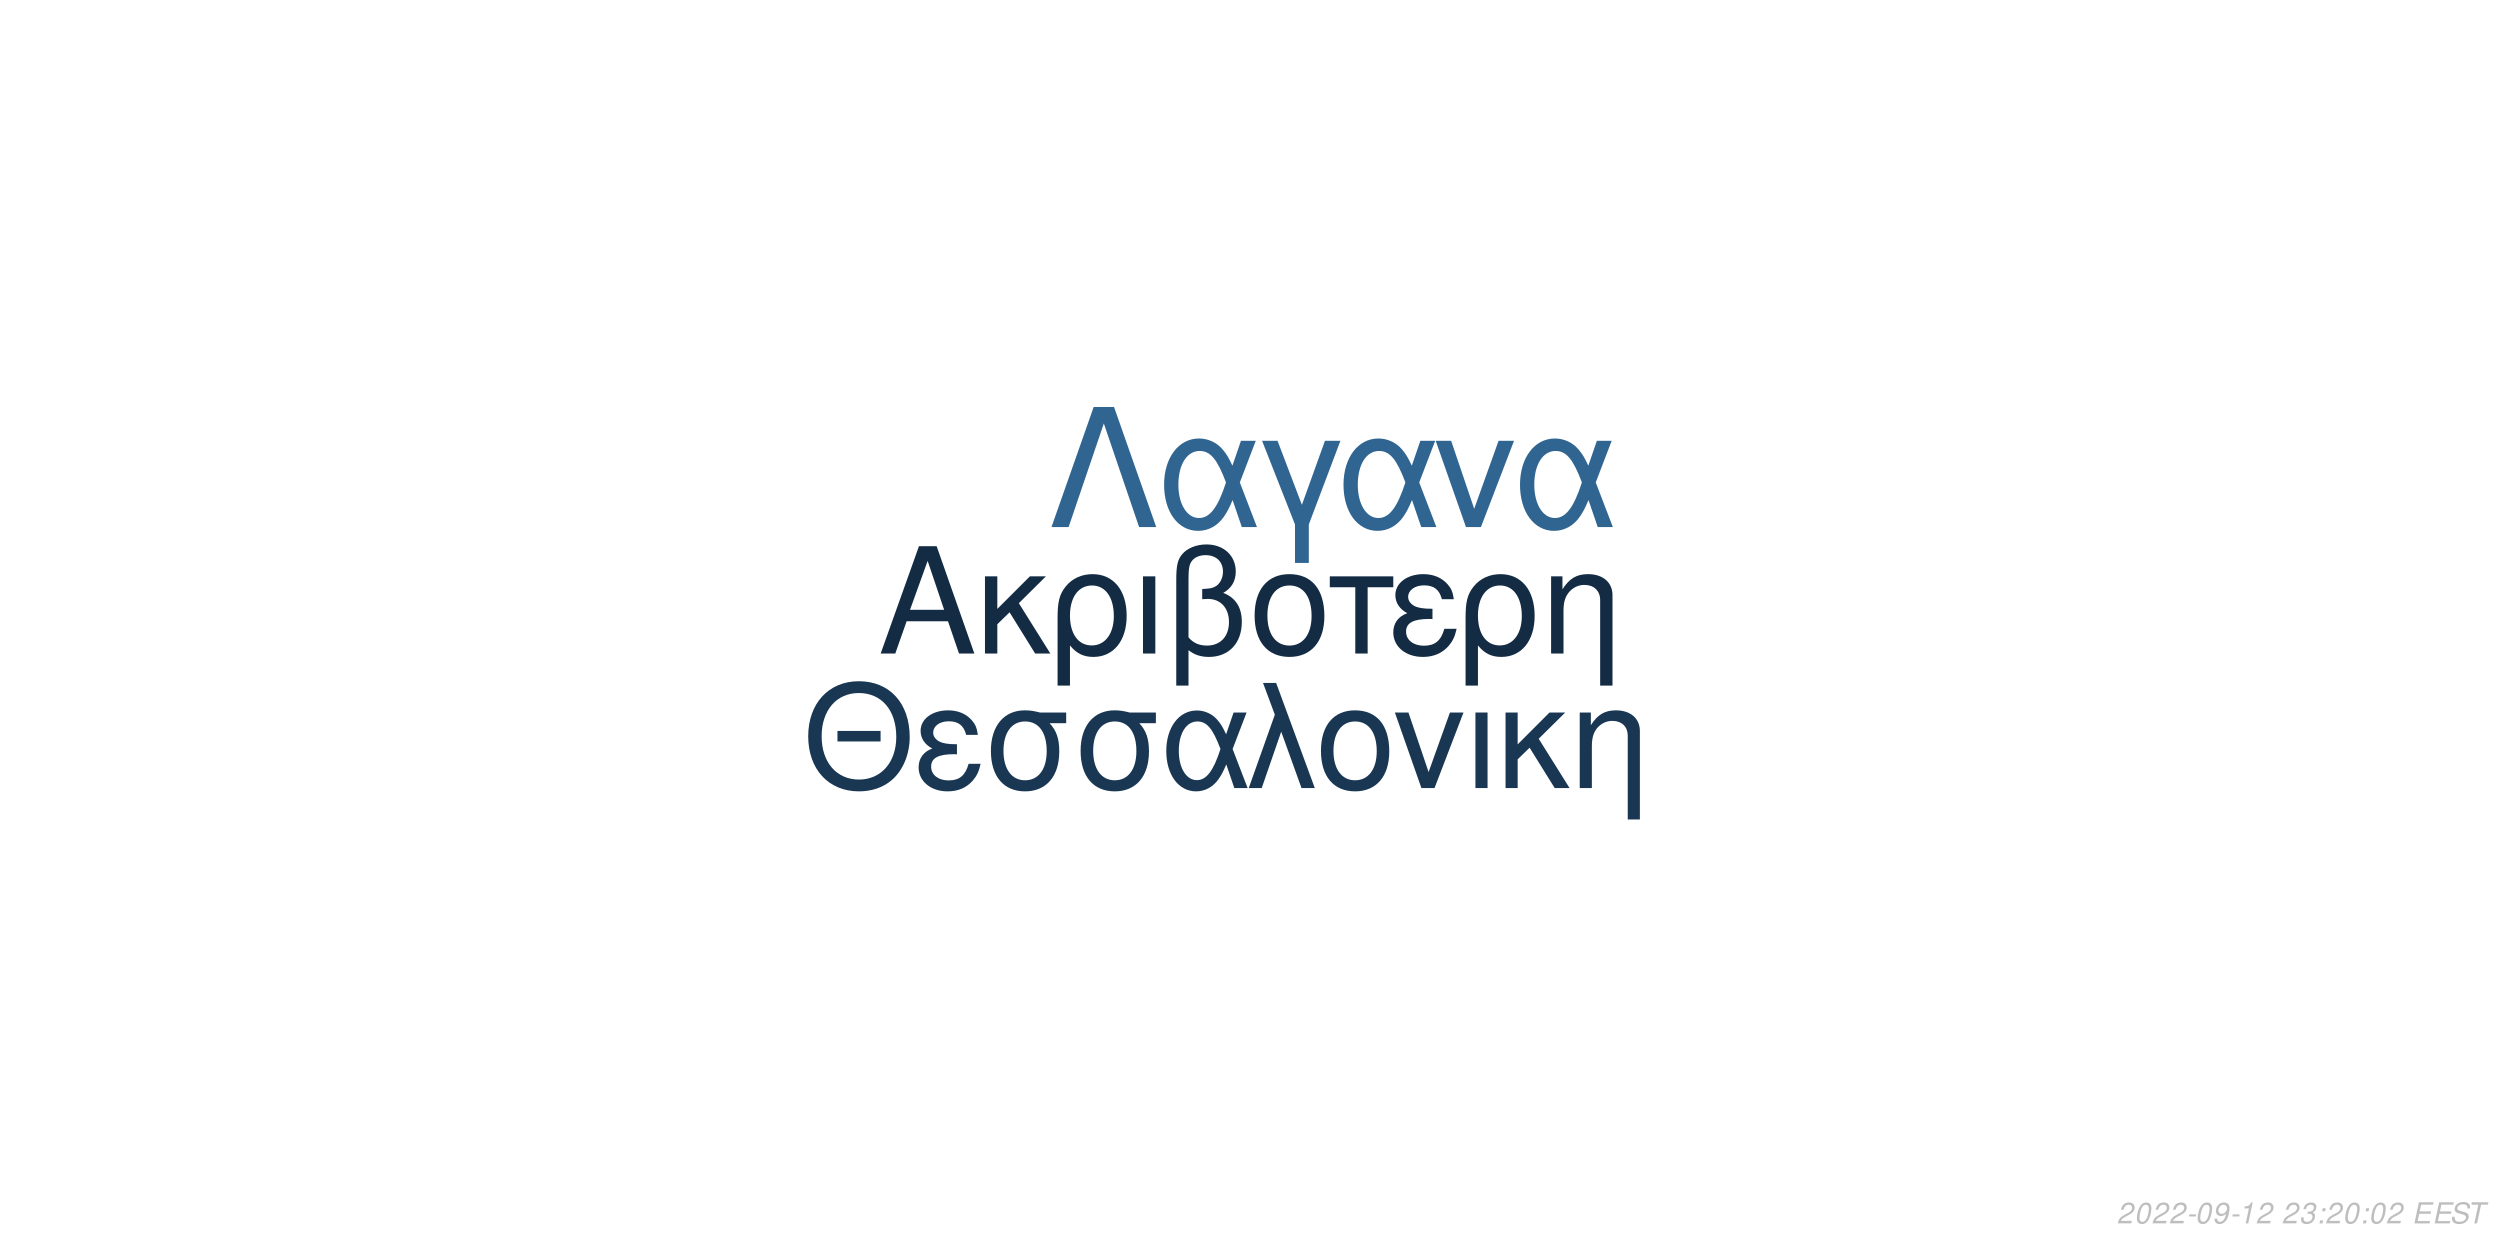
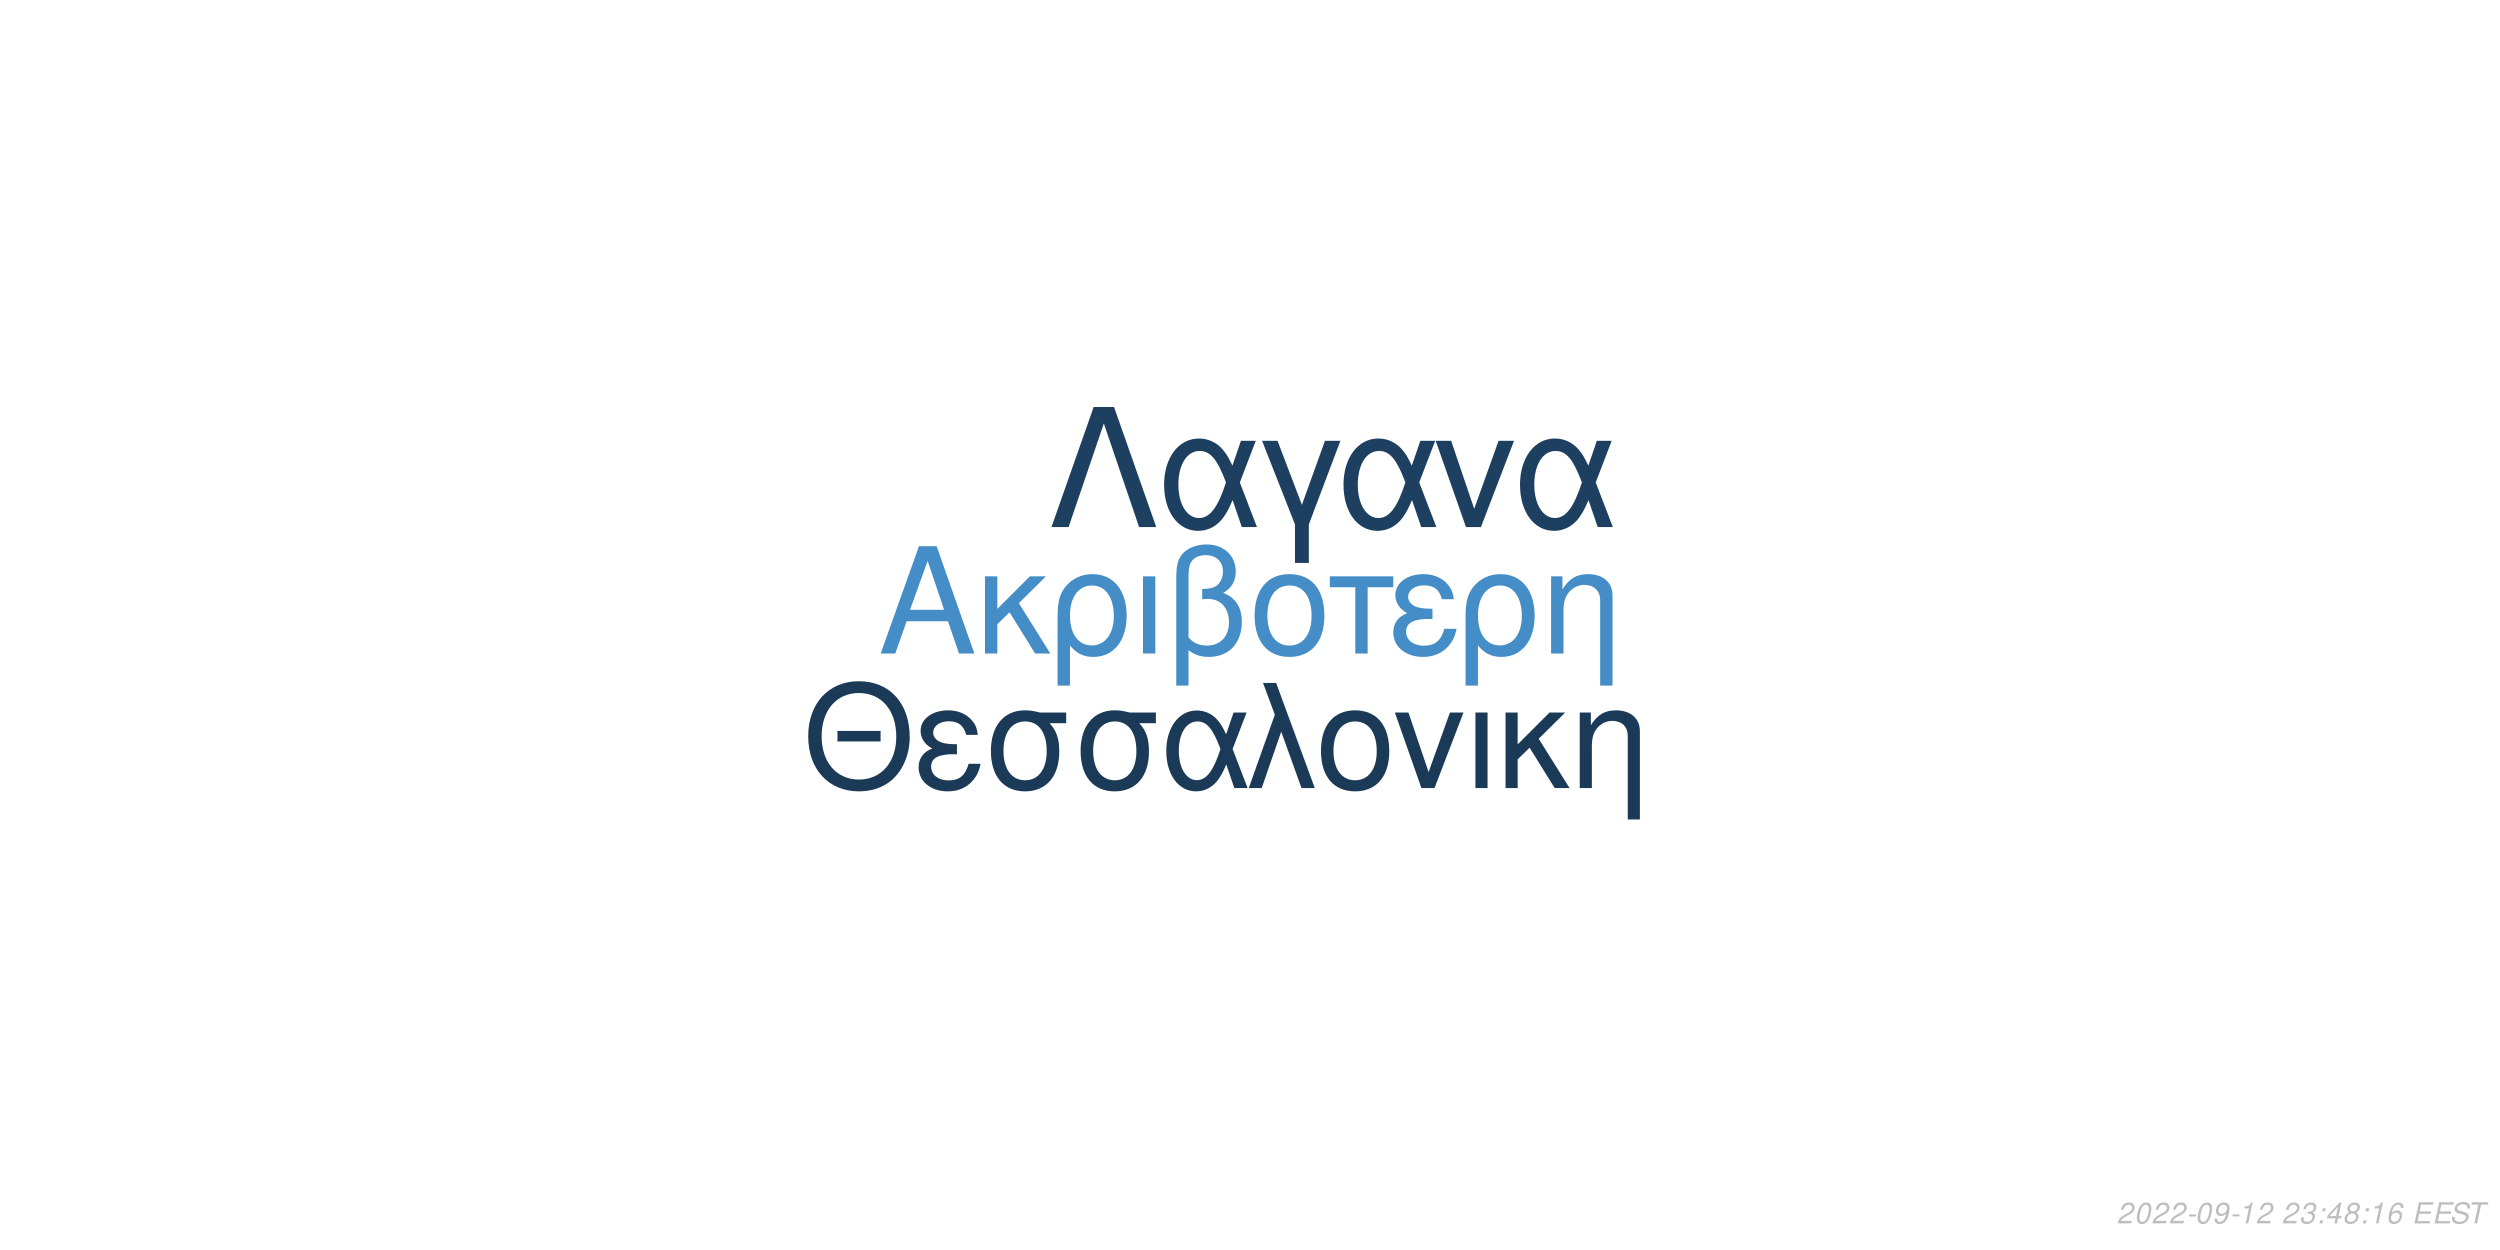
<svg xmlns="http://www.w3.org/2000/svg" xmlns:xlink="http://www.w3.org/1999/xlink" width="864pt" height="432pt" viewBox="0 0 864 432" version="1.1">
  <defs>
    <g>
      <symbol overflow="visible" id="glyph0-0">
        <path style="stroke:none;" d="" />
      </symbol>
      <symbol overflow="visible" id="glyph0-1">
        <path style="stroke:none;" d="M 24.125 -11.141 L 27.938 0 L 33.234 0 L 20.203 -37.094 L 14.094 -37.094 L 0.859 0 L 5.906 0 L 9.828 -11.141 Z M 22.797 -15.109 L 11 -15.109 L 17.094 -32.016 Z M 22.797 -15.109 " />
      </symbol>
      <symbol overflow="visible" id="glyph0-2">
        <path style="stroke:none;" d="M 7.172 -15.422 L 7.172 -26.672 L 2.906 -26.672 L 2.906 0 L 7.172 0 L 7.172 -10.125 L 11.406 -14.25 L 20.25 0 L 25.5 0 L 14.609 -17.406 L 23.969 -26.672 L 18.422 -26.672 Z M 7.172 -15.422 " />
      </symbol>
      <symbol overflow="visible" id="glyph0-3">
        <path style="stroke:none;" d="M 3 11.094 L 7.281 11.094 L 7.281 -2.797 C 9.516 -0.047 11.953 1.172 15.375 1.172 C 22.344 1.172 26.875 -4.422 26.875 -13.031 C 26.875 -21.891 22.297 -27.438 15.062 -27.438 C 11.297 -27.438 7.984 -25.906 5.797 -23.156 C 3.672 -20.516 3 -17.969 3 -12.359 Z M 14.906 -23.516 C 19.547 -23.516 22.438 -19.438 22.438 -12.922 C 22.438 -6.812 19.391 -2.797 14.812 -2.797 C 10.172 -2.797 7.281 -6.766 7.281 -13.125 C 7.281 -19.484 10.234 -23.516 14.906 -23.516 Z M 14.906 -23.516 " />
      </symbol>
      <symbol overflow="visible" id="glyph0-4">
        <path style="stroke:none;" d="M 3.516 0 L 7.781 0 L 7.781 -26.672 L 3.516 -26.672 Z M 3.516 0 " />
      </symbol>
      <symbol overflow="visible" id="glyph0-5">
        <path style="stroke:none;" d="M 4.016 11.094 L 8.25 11.094 L 8.25 -1.172 C 10.172 0.406 12.422 1.172 15.312 1.172 C 22.188 1.172 26.672 -3.609 26.672 -10.891 C 26.672 -15.984 24.578 -19.234 20.25 -20.969 C 23.109 -22.547 24.578 -25.031 24.578 -28.344 C 24.578 -33.844 20.406 -37.703 14.453 -37.703 C 10.938 -37.703 7.734 -36.391 6 -34.25 C 4.484 -32.422 4.016 -30.328 4.016 -25.391 Z M 8.25 -25.656 C 8.25 -29.359 8.5 -30.844 9.469 -32.062 C 10.375 -33.281 12.156 -34 14.094 -34 C 17.812 -34 20.156 -31.812 20.156 -28.297 C 20.156 -25.953 18.984 -23.812 17.297 -23.047 C 16.281 -22.547 15.469 -22.438 12.984 -22.297 L 12.984 -18.781 C 13.734 -18.828 14.344 -18.875 14.969 -18.875 C 19.344 -18.875 22.234 -15.719 22.234 -10.891 C 22.234 -5.906 19.281 -2.75 14.656 -2.75 C 11.953 -2.75 9.922 -3.609 8.25 -5.594 Z M 8.25 -25.656 " />
      </symbol>
      <symbol overflow="visible" id="glyph0-6">
        <path style="stroke:none;" d="M 14.094 -27.438 C 6.562 -27.438 2.094 -22.094 2.094 -13.125 C 2.094 -4.125 6.562 1.172 14.141 1.172 C 21.672 1.172 26.203 -4.172 26.203 -12.922 C 26.203 -22.188 21.828 -27.438 14.094 -27.438 Z M 14.141 -23.516 C 18.938 -23.516 21.781 -19.594 21.781 -12.984 C 21.781 -6.672 18.828 -2.75 14.141 -2.75 C 9.422 -2.75 6.516 -6.672 6.516 -13.125 C 6.516 -19.594 9.422 -23.516 14.141 -23.516 Z M 14.141 -23.516 " />
      </symbol>
      <symbol overflow="visible" id="glyph0-7">
        <path style="stroke:none;" d="M 7.891 0 L 12.156 0 L 12.156 -22.906 L 21.016 -22.906 L 21.016 -26.672 L -0.922 -26.672 L -0.922 -22.906 L 7.891 -22.906 Z M 7.891 0 " />
      </symbol>
      <symbol overflow="visible" id="glyph0-8">
        <path style="stroke:none;" d="M 14.562 -15.469 C 11.344 -15.469 9.562 -15.781 8.297 -16.438 C 6.922 -17.203 6.156 -18.328 6.156 -19.547 C 6.156 -21.891 8.453 -23.562 11.656 -23.562 C 15.062 -23.562 16.953 -22.094 17.812 -18.781 L 21.938 -18.781 C 21.578 -21.266 21.062 -22.5 19.797 -23.922 C 17.812 -26.203 14.906 -27.438 11.453 -27.438 C 5.797 -27.438 1.734 -24.375 1.734 -20.203 C 1.734 -17.609 3.156 -15.375 5.859 -13.938 C 2.797 -12.875 1.016 -10.484 1.016 -7.328 C 1.016 -2.391 5.297 1.172 11.25 1.172 C 14.969 1.172 17.906 -0.109 20.156 -2.641 C 21.578 -4.328 22.297 -5.797 22.906 -8.547 L 18.672 -8.547 C 17.5 -4.422 15.422 -2.703 11.609 -2.703 C 7.938 -2.703 5.438 -4.688 5.438 -7.578 C 5.438 -10.578 7.938 -11.953 13.484 -11.953 C 13.641 -11.953 14.094 -11.953 14.562 -11.906 Z M 14.562 -15.469 " />
      </symbol>
      <symbol overflow="visible" id="glyph0-9">
        <path style="stroke:none;" d="M 3.562 -26.672 L 3.562 0 L 7.844 0 L 7.844 -14.703 C 7.844 -17.906 8.5 -19.891 10.031 -21.531 C 11.406 -22.953 13.188 -23.719 15.062 -23.719 C 18.375 -23.719 20.516 -21.672 20.516 -18.469 L 20.516 11.094 L 24.781 11.094 L 24.781 -20.156 C 24.781 -24.578 21.469 -27.438 16.328 -27.438 C 12.359 -27.438 9.828 -25.906 7.484 -22.188 L 7.484 -26.672 Z M 3.562 -26.672 " />
      </symbol>
      <symbol overflow="visible" id="glyph1-0">
        <path style="stroke:none;" d="" />
      </symbol>
      <symbol overflow="visible" id="glyph1-1">
        <path style="stroke:none;" d="M 26.859 -19.734 L 11.953 -19.734 L 11.953 -16.094 L 26.859 -16.094 Z M 19.328 -36.922 C 8.922 -36.922 1.844 -29.25 1.844 -17.891 C 1.844 -6.484 8.875 1.141 19.391 1.141 C 23.812 1.141 27.703 -0.203 30.641 -2.688 C 34.578 -6.031 36.922 -11.656 36.922 -17.594 C 36.922 -29.297 30 -36.922 19.328 -36.922 Z M 19.328 -32.844 C 27.203 -32.844 32.281 -26.906 32.281 -17.688 C 32.281 -8.922 27.062 -2.938 19.391 -2.938 C 11.609 -2.938 6.484 -8.922 6.484 -17.891 C 6.484 -26.859 11.609 -32.844 19.328 -32.844 Z M 19.328 -32.844 " />
      </symbol>
      <symbol overflow="visible" id="glyph1-2">
        <path style="stroke:none;" d="M 14.25 -15.141 C 11.109 -15.141 9.375 -15.453 8.125 -16.094 C 6.781 -16.844 6.031 -17.938 6.031 -19.141 C 6.031 -21.422 8.266 -23.078 11.406 -23.078 C 14.75 -23.078 16.594 -21.625 17.438 -18.391 L 21.469 -18.391 C 21.125 -20.828 20.625 -22.031 19.391 -23.422 C 17.438 -25.656 14.594 -26.859 11.219 -26.859 C 5.688 -26.859 1.688 -23.875 1.688 -19.781 C 1.688 -17.234 3.094 -15.047 5.734 -13.656 C 2.734 -12.609 1 -10.266 1 -7.172 C 1 -2.344 5.188 1.141 11.016 1.141 C 14.656 1.141 17.547 -0.094 19.734 -2.594 C 21.125 -4.234 21.828 -5.688 22.422 -8.375 L 18.281 -8.375 C 17.141 -4.328 15.094 -2.641 11.359 -2.641 C 7.766 -2.641 5.328 -4.578 5.328 -7.422 C 5.328 -10.359 7.766 -11.703 13.203 -11.703 C 13.359 -11.703 13.797 -11.703 14.25 -11.656 Z M 14.25 -15.141 " />
      </symbol>
      <symbol overflow="visible" id="glyph1-3">
        <path style="stroke:none;" d="M 29 -26.109 L 19.938 -26.109 C 17.594 -26.703 16.438 -26.859 14.703 -26.859 C 7.469 -26.859 2.984 -21.469 2.984 -12.859 C 2.984 -4.031 7.375 1.141 14.797 1.141 C 22.172 1.141 26.609 -4.078 26.609 -12.656 C 26.609 -17.047 25.656 -19.828 23.266 -22.422 L 29 -22.422 Z M 14.797 -23.016 C 19.531 -23.016 22.266 -19.234 22.266 -12.75 C 22.266 -6.531 19.438 -2.688 14.797 -2.688 C 10.172 -2.688 7.328 -6.531 7.328 -12.859 C 7.328 -19.188 10.172 -23.016 14.797 -23.016 Z M 14.797 -23.016 " />
      </symbol>
      <symbol overflow="visible" id="glyph1-4">
        <path style="stroke:none;" d="M 29.344 -26.109 L 24.859 -26.109 L 22.266 -18.578 C 21.125 -21.031 20.484 -22.125 19.328 -23.469 C 17.547 -25.609 14.906 -26.812 12.156 -26.812 C 5.984 -26.812 1.594 -20.984 1.594 -12.812 C 1.594 -4.578 5.828 1.141 11.906 1.141 C 14.953 1.141 17.734 -0.344 19.625 -3.047 C 20.672 -4.531 21.281 -5.688 22.328 -8.172 L 25.109 0 L 29.703 0 L 24.516 -13.5 Z M 20.328 -13.5 C 17.891 -5.922 15.453 -2.734 12.156 -2.734 C 8.516 -2.734 5.922 -6.922 5.922 -12.812 C 5.922 -18.938 8.516 -23.016 12.359 -23.016 C 15.594 -23.016 17.688 -20.531 20.328 -13.5 Z M 20.328 -13.5 " />
      </symbol>
      <symbol overflow="visible" id="glyph1-5">
        <path style="stroke:none;" d="M 1.094 0 L 5.578 0 L 12.312 -19.484 L 19.328 0 L 23.922 0 L 10.562 -36.328 L 6.031 -36.328 L 10.109 -25.359 Z M 1.094 0 " />
      </symbol>
      <symbol overflow="visible" id="glyph1-6">
        <path style="stroke:none;" d="M 13.797 -26.859 C 6.422 -26.859 2.047 -21.625 2.047 -12.859 C 2.047 -4.031 6.422 1.141 13.859 1.141 C 21.234 1.141 25.656 -4.078 25.656 -12.656 C 25.656 -21.719 21.375 -26.859 13.797 -26.859 Z M 13.859 -23.016 C 18.531 -23.016 21.328 -19.188 21.328 -12.703 C 21.328 -6.531 18.438 -2.688 13.859 -2.688 C 9.219 -2.688 6.375 -6.531 6.375 -12.859 C 6.375 -19.188 9.219 -23.016 13.859 -23.016 Z M 13.859 -23.016 " />
      </symbol>
      <symbol overflow="visible" id="glyph1-7">
        <path style="stroke:none;" d="M 14.297 0 L 24.312 -26.109 L 19.625 -26.109 L 12.25 -5.531 L 5.281 -26.109 L 0.594 -26.109 L 9.766 0 Z M 14.297 0 " />
      </symbol>
      <symbol overflow="visible" id="glyph1-8">
        <path style="stroke:none;" d="M 3.438 0 L 7.625 0 L 7.625 -26.109 L 3.438 -26.109 Z M 3.438 0 " />
      </symbol>
      <symbol overflow="visible" id="glyph1-9">
        <path style="stroke:none;" d="M 7.031 -15.094 L 7.031 -26.109 L 2.844 -26.109 L 2.844 0 L 7.031 0 L 7.031 -9.922 L 11.156 -13.953 L 19.828 0 L 24.969 0 L 14.297 -17.047 L 23.469 -26.109 L 18.031 -26.109 Z M 7.031 -15.094 " />
      </symbol>
      <symbol overflow="visible" id="glyph1-10">
        <path style="stroke:none;" d="M 3.484 -26.109 L 3.484 0 L 7.672 0 L 7.672 -14.406 C 7.672 -17.547 8.328 -19.484 9.812 -21.078 C 11.156 -22.469 12.906 -23.219 14.75 -23.219 C 17.984 -23.219 20.078 -21.234 20.078 -18.094 L 20.078 10.859 L 24.266 10.859 L 24.266 -19.734 C 24.266 -24.062 21.031 -26.859 16 -26.859 C 12.109 -26.859 9.609 -25.359 7.328 -21.719 L 7.328 -26.109 Z M 3.484 -26.109 " />
      </symbol>
      <symbol overflow="visible" id="glyph2-0">
        <path style="stroke:none;" d="" />
      </symbol>
      <symbol overflow="visible" id="glyph2-1">
        <path style="stroke:none;" d="M 22.531 -41.484 L 15.484 -41.484 L 0.906 0 L 6.828 0 L 19 -35.797 L 31.188 0 L 37.109 0 Z M 22.531 -41.484 " />
      </symbol>
      <symbol overflow="visible" id="glyph2-2">
        <path style="stroke:none;" d="M 33.516 -29.812 L 28.391 -29.812 L 25.438 -21.219 C 24.125 -24.016 23.391 -25.266 22.078 -26.797 C 20.031 -29.25 17.016 -30.609 13.891 -30.609 C 6.828 -30.609 1.828 -23.953 1.828 -14.625 C 1.828 -5.234 6.656 1.312 13.594 1.312 C 17.078 1.312 20.266 -0.391 22.422 -3.469 C 23.609 -5.172 24.297 -6.484 25.5 -9.328 L 28.688 0 L 33.922 0 L 28 -15.422 Z M 23.219 -15.422 C 20.422 -6.766 17.641 -3.125 13.891 -3.125 C 9.734 -3.125 6.766 -7.906 6.766 -14.625 C 6.766 -21.625 9.734 -26.297 14.109 -26.297 C 17.812 -26.297 20.203 -23.453 23.219 -15.422 Z M 23.219 -15.422 " />
      </symbol>
      <symbol overflow="visible" id="glyph2-3">
        <path style="stroke:none;" d="M 12.062 12.406 L 16.844 12.406 L 16.844 -0.906 L 27.766 -29.812 L 22.422 -29.812 L 14.453 -7.688 L 6.031 -29.812 L 0.688 -29.812 L 12.062 -0.906 Z M 12.062 12.406 " />
      </symbol>
      <symbol overflow="visible" id="glyph2-4">
        <path style="stroke:none;" d="M 16.328 0 L 27.766 -29.812 L 22.422 -29.812 L 14 -6.312 L 6.031 -29.812 L 0.688 -29.812 L 11.156 0 Z M 16.328 0 " />
      </symbol>
      <symbol overflow="visible" id="glyph3-0">
        <path style="stroke:none;" d="" />
      </symbol>
      <symbol overflow="visible" id="glyph3-1">
        <path style="stroke:none;" d="M 5.234 -0.875 L 1.469 -0.875 C 1.641 -1.375 2.203 -1.891 3.109 -2.344 L 4.234 -2.938 C 5.562 -3.625 6.219 -4.469 6.219 -5.484 C 6.219 -5.938 6.062 -6.359 5.797 -6.656 C 5.469 -7.047 4.984 -7.234 4.312 -7.234 C 2.766 -7.234 1.891 -6.453 1.484 -4.734 L 2.375 -4.734 C 2.484 -5.188 2.609 -5.484 2.797 -5.75 C 3.094 -6.203 3.609 -6.453 4.188 -6.453 C 4.891 -6.453 5.344 -6.031 5.344 -5.375 C 5.344 -4.703 4.859 -4.094 4.016 -3.656 L 2.984 -3.125 C 1.234 -2.188 0.797 -1.656 0.344 -0.016 L 5.047 -0.016 Z M 5.234 -0.875 " />
      </symbol>
      <symbol overflow="visible" id="glyph3-2">
        <path style="stroke:none;" d="M 4.203 -7.234 C 3.375 -7.234 2.688 -6.812 2.125 -5.984 C 1.484 -5.047 0.984 -3.188 0.984 -1.734 C 0.984 -1.109 1.172 -0.562 1.484 -0.266 C 1.797 0.047 2.281 0.234 2.766 0.234 C 3.625 0.234 4.281 -0.156 4.859 -1.016 C 5.516 -1.953 6 -3.797 6 -5.266 C 6 -6.5 5.328 -7.234 4.203 -7.234 Z M 4.094 -6.453 C 4.734 -6.453 5.125 -5.984 5.125 -5.156 C 5.125 -4.203 4.781 -2.625 4.406 -1.812 C 3.984 -0.938 3.516 -0.547 2.875 -0.547 C 2.25 -0.547 1.875 -1.031 1.875 -1.828 C 1.875 -2.797 2.203 -4.344 2.594 -5.203 C 2.984 -6.047 3.453 -6.453 4.094 -6.453 Z M 4.094 -6.453 " />
      </symbol>
      <symbol overflow="visible" id="glyph3-3">
        <path style="stroke:none;" d="M 3.516 -3.125 L 1.125 -3.125 L 0.969 -2.406 L 3.359 -2.406 Z M 3.516 -3.125 " />
      </symbol>
      <symbol overflow="visible" id="glyph3-4">
        <path style="stroke:none;" d="M 0.844 -1.656 C 0.844 -1.547 0.844 -1.438 0.844 -1.375 C 0.844 -0.406 1.531 0.234 2.578 0.234 C 3.203 0.234 3.766 0.016 4.297 -0.438 C 4.938 -1 5.312 -1.656 5.594 -2.719 C 5.844 -3.672 6.016 -4.766 6.016 -5.375 C 6.016 -5.844 5.844 -6.328 5.547 -6.656 C 5.203 -7.031 4.703 -7.234 4.062 -7.234 C 2.516 -7.234 1.297 -5.938 1.297 -4.266 C 1.297 -3.203 1.984 -2.547 3.047 -2.547 C 3.484 -2.547 3.953 -2.672 4.281 -2.891 C 4.406 -2.984 4.547 -3.078 4.828 -3.344 C 4.438 -1.484 3.703 -0.547 2.703 -0.547 C 2.109 -0.547 1.719 -0.938 1.719 -1.547 L 1.719 -1.656 Z M 3.953 -6.453 C 4.625 -6.453 5.141 -5.953 5.141 -5.281 C 5.141 -4.188 4.312 -3.312 3.297 -3.312 C 2.594 -3.312 2.172 -3.734 2.172 -4.453 C 2.172 -5.562 2.984 -6.453 3.953 -6.453 Z M 3.953 -6.453 " />
      </symbol>
      <symbol overflow="visible" id="glyph3-5">
        <path style="stroke:none;" d="M 3.703 -5.188 L 2.594 0 L 3.469 0 L 5.016 -7.234 L 4.438 -7.234 C 3.906 -6.156 3.688 -6.016 2.234 -5.812 L 2.109 -5.188 Z M 3.703 -5.188 " />
      </symbol>
      <symbol overflow="visible" id="glyph3-6">
        <path style="stroke:none;" d="" />
      </symbol>
      <symbol overflow="visible" id="glyph3-7">
        <path style="stroke:none;" d="M 2.922 -3.312 C 3.125 -3.344 3.234 -3.344 3.375 -3.344 C 4.203 -3.344 4.688 -3 4.688 -2.406 C 4.688 -1.312 3.906 -0.547 2.781 -0.547 C 2.047 -0.547 1.594 -0.938 1.594 -1.562 C 1.594 -1.719 1.609 -1.844 1.656 -2.094 L 0.766 -2.094 C 0.734 -1.797 0.719 -1.641 0.719 -1.469 C 0.719 -0.375 1.406 0.234 2.641 0.234 C 3.547 0.234 4.297 -0.078 4.812 -0.656 C 5.266 -1.156 5.562 -1.875 5.562 -2.547 C 5.562 -3.125 5.344 -3.453 4.797 -3.734 C 5.641 -4.234 6.016 -4.844 6.016 -5.734 C 6.016 -6.656 5.312 -7.234 4.203 -7.234 C 3.375 -7.234 2.672 -6.938 2.188 -6.375 C 1.891 -6.031 1.703 -5.641 1.516 -4.906 L 2.391 -4.906 C 2.5 -5.359 2.594 -5.594 2.734 -5.812 C 3.047 -6.234 3.516 -6.453 4.078 -6.453 C 4.734 -6.453 5.141 -6.125 5.141 -5.578 C 5.141 -5.188 5.016 -4.797 4.797 -4.547 C 4.516 -4.234 4 -4.062 3.266 -4.062 L 3.078 -4.062 Z M 2.922 -3.312 " />
      </symbol>
      <symbol overflow="visible" id="glyph3-8">
        <path style="stroke:none;" d="M 2.359 -1.031 L 1.312 -1.031 L 1.094 0 L 2.141 0 Z M 3.266 -5.234 L 2.219 -5.234 L 2 -4.203 L 3.047 -4.203 Z M 3.266 -5.234 " />
      </symbol>
      <symbol overflow="visible" id="glyph3-9">
+         <path style="stroke:none;" d="M 3.625 -1.75 L 3.266 0 L 4.141 0 L 4.516 -1.75 L 5.562 -1.75 L 5.734 -2.531 L 4.688 -2.531 L 5.688 -7.234 L 5.016 -7.234 L 0.844 -2.672 L 0.641 -1.75 Z M 3.797 -2.531 L 1.594 -2.531 L 4.469 -5.703 Z M 3.797 -2.531 " />
+       </symbol>
+       <symbol overflow="visible" id="glyph3-10">
+         <path style="stroke:none;" d="M 4.766 -3.797 C 5.078 -3.969 5.234 -4.078 5.438 -4.234 C 5.812 -4.594 6.062 -5.172 6.062 -5.734 C 6.062 -6.625 5.344 -7.234 4.266 -7.234 C 2.812 -7.234 1.703 -6.219 1.703 -4.875 C 1.703 -4.406 1.875 -4.125 2.359 -3.812 C 1.297 -3.312 0.75 -2.516 0.75 -1.469 C 0.75 -0.438 1.547 0.234 2.812 0.234 C 3.656 0.234 4.359 -0.094 4.938 -0.734 C 5.359 -1.234 5.609 -1.859 5.609 -2.438 C 5.609 -3.047 5.312 -3.516 4.766 -3.797 Z M 4.109 -6.453 C 4.797 -6.453 5.188 -6.125 5.188 -5.578 C 5.188 -5.266 5.062 -4.922 4.859 -4.672 C 4.562 -4.312 4.188 -4.156 3.656 -4.156 C 2.984 -4.156 2.594 -4.453 2.594 -4.984 C 2.594 -5.859 3.203 -6.453 4.109 -6.453 Z M 3.453 -3.406 C 4.234 -3.406 4.734 -2.984 4.734 -2.312 C 4.734 -1.312 3.922 -0.547 2.875 -0.547 C 2.125 -0.547 1.625 -0.969 1.625 -1.625 C 1.625 -2.609 2.438 -3.406 3.453 -3.406 Z M 3.453 -3.406 " />
+       </symbol>
+       <symbol overflow="visible" id="glyph3-11">
+         <path style="stroke:none;" d="M 6.125 -5.344 L 6.141 -5.625 C 6.141 -6.609 5.453 -7.234 4.391 -7.234 C 3.438 -7.234 2.641 -6.719 2.016 -5.703 C 1.422 -4.781 0.938 -2.953 0.938 -1.688 C 0.938 -0.516 1.688 0.234 2.859 0.234 C 3.703 0.234 4.438 -0.156 5 -0.875 C 5.406 -1.422 5.672 -2.156 5.672 -2.766 C 5.672 -3.812 4.969 -4.5 3.906 -4.5 C 3.234 -4.5 2.672 -4.234 2.094 -3.625 C 2.406 -5.375 3.234 -6.453 4.25 -6.453 C 4.703 -6.453 5.062 -6.234 5.172 -5.844 C 5.203 -5.719 5.234 -5.578 5.25 -5.344 Z M 3.656 -3.734 C 4.344 -3.734 4.797 -3.281 4.797 -2.625 C 4.797 -1.469 3.984 -0.547 2.984 -0.547 C 2.297 -0.547 1.812 -1.047 1.812 -1.766 C 1.812 -2.859 2.625 -3.734 3.656 -3.734 Z M 3.656 -3.734 " />
+       </symbol>
+       <symbol overflow="visible" id="glyph3-12">
        <path style="stroke:none;" d="M 2.547 -3.312 L 6.5 -3.312 L 6.688 -4.141 L 2.719 -4.141 L 3.219 -6.469 L 7.344 -6.469 L 7.516 -7.297 L 2.453 -7.297 L 0.906 0 L 6.125 0 L 6.297 -0.812 L 2.016 -0.812 Z M 2.547 -3.312 " />
      </symbol>
-       <symbol overflow="visible" id="glyph3-10">
+       <symbol overflow="visible" id="glyph3-13">
        <path style="stroke:none;" d="M 7.062 -5.156 C 7.125 -5.438 7.141 -5.562 7.141 -5.703 C 7.141 -6.156 6.938 -6.594 6.594 -6.891 C 6.188 -7.25 5.656 -7.406 4.875 -7.406 C 3.844 -7.406 3.047 -7.125 2.5 -6.562 C 2.094 -6.141 1.781 -5.438 1.781 -4.922 C 1.781 -4.297 2.219 -3.766 2.891 -3.562 L 4.594 -3.094 C 5.406 -2.859 5.734 -2.578 5.734 -2.094 C 5.734 -1.781 5.547 -1.406 5.266 -1.141 C 4.844 -0.766 4.266 -0.578 3.453 -0.578 C 2.328 -0.578 1.812 -0.984 1.812 -1.906 C 1.812 -2.047 1.812 -2.125 1.844 -2.312 L 0.984 -2.312 C 0.906 -2.062 0.891 -1.906 0.891 -1.688 C 0.891 -0.484 1.797 0.234 3.297 0.234 C 4.359 0.234 5.234 -0.062 5.812 -0.609 C 6.344 -1.078 6.688 -1.797 6.688 -2.375 C 6.688 -2.641 6.609 -2.906 6.453 -3.156 C 6.234 -3.5 5.938 -3.703 5.469 -3.828 L 3.75 -4.312 C 2.984 -4.547 2.734 -4.734 2.734 -5.188 C 2.734 -5.547 2.875 -5.844 3.188 -6.109 C 3.547 -6.438 4.031 -6.594 4.703 -6.594 C 5.266 -6.594 5.688 -6.484 5.906 -6.297 C 6.094 -6.125 6.219 -5.797 6.219 -5.516 C 6.219 -5.422 6.203 -5.344 6.188 -5.156 Z M 7.062 -5.156 " />
      </symbol>
-       <symbol overflow="visible" id="glyph3-11">
+       <symbol overflow="visible" id="glyph3-14">
        <path style="stroke:none;" d="M 4.938 -6.469 L 7.312 -6.469 L 7.484 -7.297 L 1.75 -7.297 L 1.578 -6.469 L 3.984 -6.469 L 2.609 0 L 3.547 0 Z M 4.938 -6.469 " />
      </symbol>
    </g>
  </defs>
  <g id="surface1">
    <rect x="0" y="0" width="864" height="432" style="fill:rgb(100%,100%,100%);fill-opacity:1;stroke:none;" />
-     <g style="fill:rgb(7.451%,16.863%,26.275%);fill-opacity:1;">
+     <g style="fill:rgb(26.667%,55.294%,77.647%);fill-opacity:1;">
      <use xlink:href="#glyph0-1" x="303.5" y="225.861" />
      <use xlink:href="#glyph0-2" x="337.5" y="225.861" />
      <use xlink:href="#glyph0-3" x="362.5" y="225.861" />
      <use xlink:href="#glyph0-4" x="391.5" y="225.861" />
      <use xlink:href="#glyph0-5" x="402.5" y="225.861" />
      <use xlink:href="#glyph0-6" x="431.5" y="225.861" />
      <use xlink:href="#glyph0-7" x="460.5" y="225.861" />
      <use xlink:href="#glyph0-8" x="480.5" y="225.861" />
      <use xlink:href="#glyph0-3" x="503.5" y="225.861" />
      <use xlink:href="#glyph0-9" x="532.5" y="225.861" />
    </g>
-     <g style="fill:rgb(9.804%,21.176%,32.157%);fill-opacity:1;">
+     <g style="fill:rgb(10.588%,22.745%,34.118%);fill-opacity:1;">
      <use xlink:href="#glyph1-1" x="277.473" y="272.354" />
      <use xlink:href="#glyph1-2" x="316.473" y="272.354" />
      <use xlink:href="#glyph1-3" x="339.473" y="272.354" />
      <use xlink:href="#glyph1-3" x="370.473" y="272.354" />
      <use xlink:href="#glyph1-4" x="401.473" y="272.354" />
      <use xlink:href="#glyph1-5" x="430.473" y="272.354" />
      <use xlink:href="#glyph1-6" x="454.473" y="272.354" />
      <use xlink:href="#glyph1-7" x="481.473" y="272.354" />
      <use xlink:href="#glyph1-8" x="506.473" y="272.354" />
      <use xlink:href="#glyph1-9" x="517.473" y="272.354" />
      <use xlink:href="#glyph1-10" x="542.473" y="272.354" />
    </g>
-     <g style="fill:rgb(18.824%,39.608%,56.863%);fill-opacity:1;">
+     <g style="fill:rgb(11.765%,25.098%,37.647%);fill-opacity:1;">
      <use xlink:href="#glyph2-1" x="362.484" y="182.152" />
      <use xlink:href="#glyph2-2" x="400.484" y="182.152" />
      <use xlink:href="#glyph2-3" x="435.484" y="182.152" />
      <use xlink:href="#glyph2-2" x="462.484" y="182.152" />
      <use xlink:href="#glyph2-4" x="495.484" y="182.152" />
      <use xlink:href="#glyph2-2" x="523.484" y="182.152" />
    </g>
    <g style="fill:rgb(74.51%,74.51%,74.51%);fill-opacity:1;">
      <use xlink:href="#glyph3-1" x="731.52" y="422.81" />
      <use xlink:href="#glyph3-2" x="737.52" y="422.81" />
      <use xlink:href="#glyph3-1" x="743.52" y="422.81" />
      <use xlink:href="#glyph3-1" x="749.52" y="422.81" />
      <use xlink:href="#glyph3-3" x="755.52" y="422.81" />
      <use xlink:href="#glyph3-2" x="758.52" y="422.81" />
      <use xlink:href="#glyph3-4" x="764.52" y="422.81" />
      <use xlink:href="#glyph3-3" x="770.52" y="422.81" />
      <use xlink:href="#glyph3-5" x="773.52" y="422.81" />
      <use xlink:href="#glyph3-1" x="779.52" y="422.81" />
      <use xlink:href="#glyph3-6" x="785.52" y="422.81" />
      <use xlink:href="#glyph3-1" x="788.52" y="422.81" />
      <use xlink:href="#glyph3-7" x="794.52" y="422.81" />
      <use xlink:href="#glyph3-8" x="800.52" y="422.81" />
-       <use xlink:href="#glyph3-1" x="803.52" y="422.81" />
-       <use xlink:href="#glyph3-2" x="809.52" y="422.81" />
+       <use xlink:href="#glyph3-9" x="803.52" y="422.81" />
+       <use xlink:href="#glyph3-10" x="809.52" y="422.81" />
      <use xlink:href="#glyph3-8" x="815.52" y="422.81" />
-       <use xlink:href="#glyph3-2" x="818.52" y="422.81" />
-       <use xlink:href="#glyph3-1" x="824.52" y="422.81" />
+       <use xlink:href="#glyph3-5" x="818.52" y="422.81" />
+       <use xlink:href="#glyph3-11" x="824.52" y="422.81" />
      <use xlink:href="#glyph3-6" x="830.52" y="422.81" />
-       <use xlink:href="#glyph3-9" x="833.52" y="422.81" />
-       <use xlink:href="#glyph3-9" x="840.52" y="422.81" />
-       <use xlink:href="#glyph3-10" x="846.52" y="422.81" />
-       <use xlink:href="#glyph3-11" x="852.52" y="422.81" />
+       <use xlink:href="#glyph3-12" x="833.52" y="422.81" />
+       <use xlink:href="#glyph3-12" x="840.52" y="422.81" />
+       <use xlink:href="#glyph3-13" x="846.52" y="422.81" />
+       <use xlink:href="#glyph3-14" x="852.52" y="422.81" />
    </g>
  </g>
</svg>
